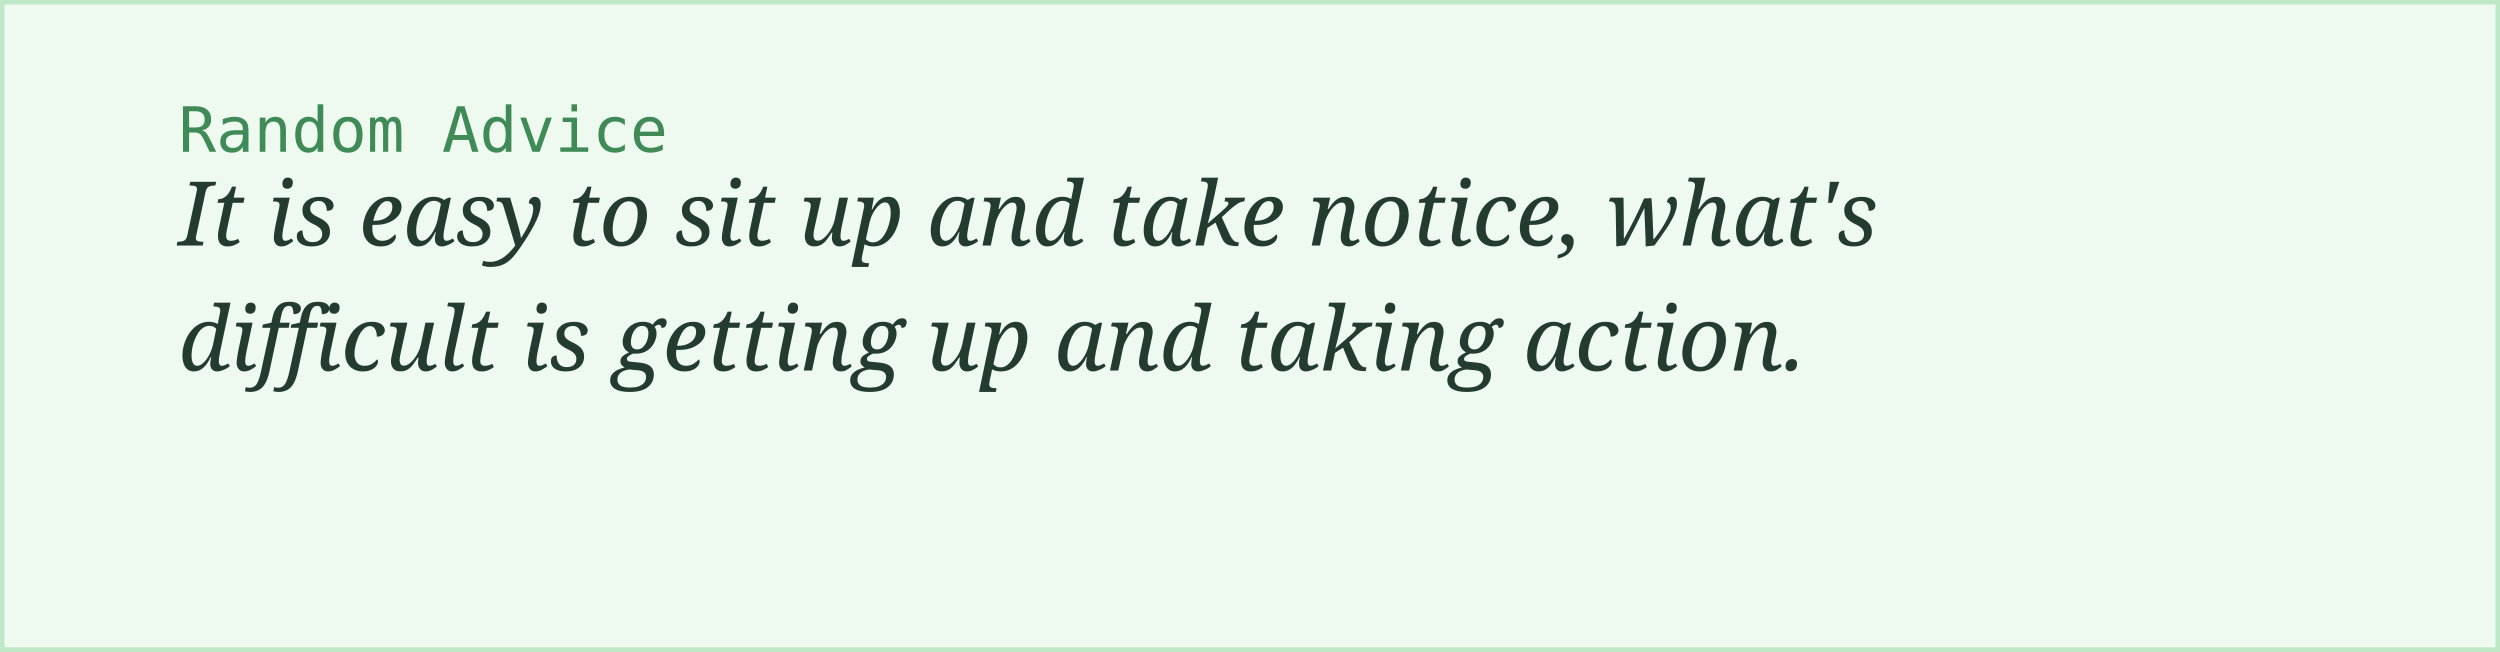
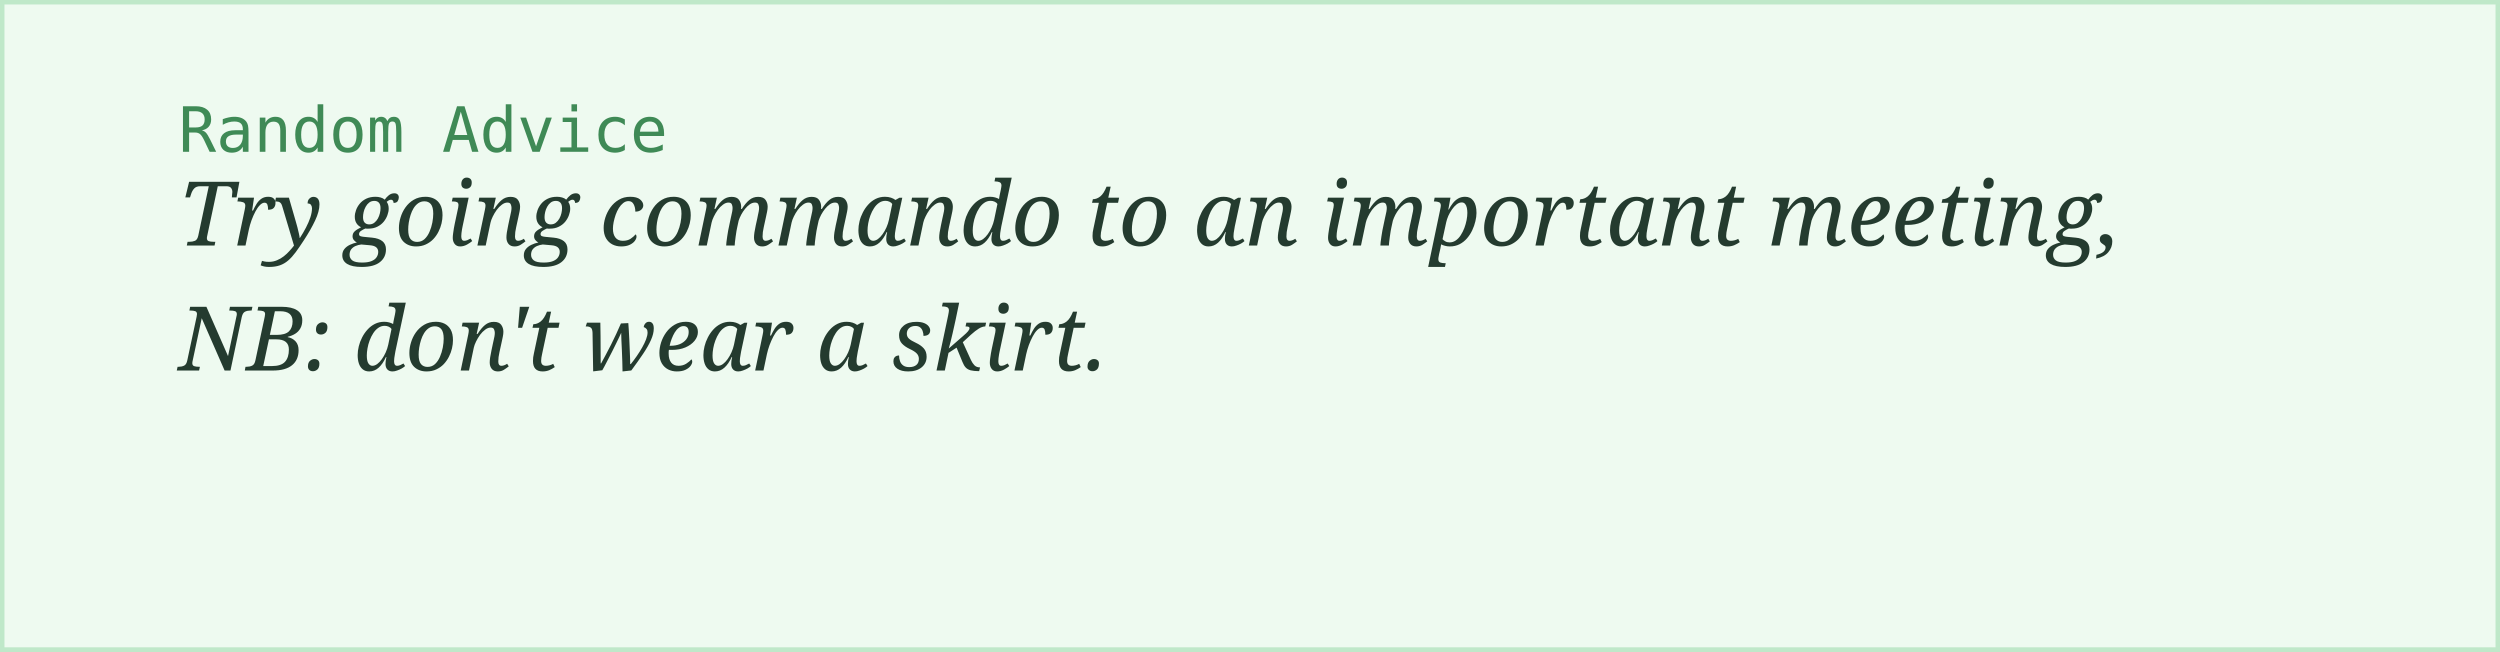
<svg xmlns="http://www.w3.org/2000/svg" width="560" height="146">
  <rect width="100%" height="100%" fill="#eefaf0" stroke="#bfe8c9" stroke-width="2" />
  <text x="40" y="34" font-family="monospace" font-size="14" fill="#3f8a56">Random Advice</text>
-   <text x="40" y="55" font-family="Georgia, serif" font-style="italic" font-size="20" fill="#243b2f">It is easy to sit up and take notice, what's</text>
-   <text x="40" y="83" font-family="Georgia, serif" font-style="italic" font-size="20" fill="#243b2f">difficult is getting up and taking action.</text>
+   <text x="40" y="55" font-family="Georgia, serif" font-style="italic" font-size="20" fill="#243b2f">Try going commando to an important meeting,</text>
+   <text x="40" y="83" font-family="Georgia, serif" font-style="italic" font-size="20" fill="#243b2f">NB: don't wear a skirt.</text>
</svg>
